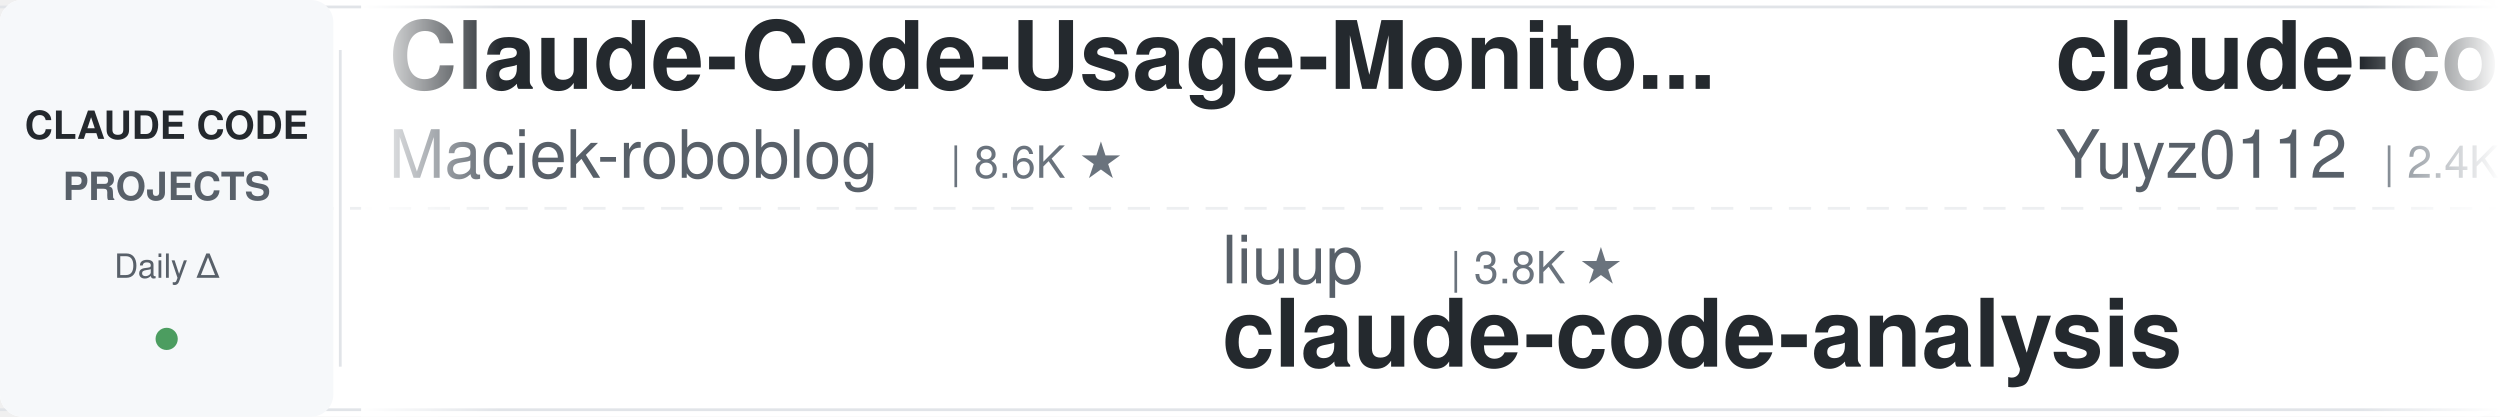
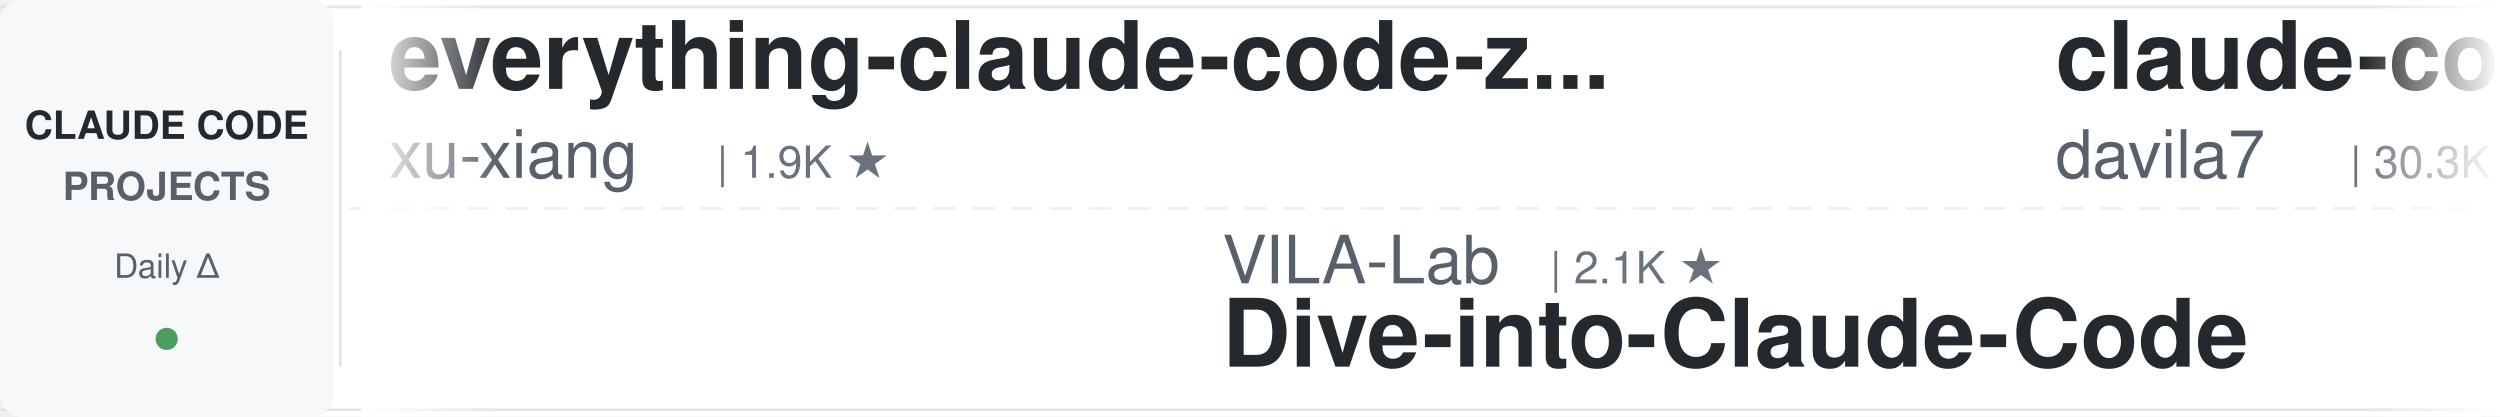
<svg xmlns="http://www.w3.org/2000/svg" width="900" height="150">
  <defs>
    <linearGradient id="leftFade" x1="0%" y1="0%" x2="100%" y2="0%">
      <stop offset="0%" style="stop-color:#ffffff;stop-opacity:1" />
      <stop offset="100%" style="stop-color:#ffffff;stop-opacity:0" />
    </linearGradient>
    <linearGradient id="rightFade" x1="0%" y1="0%" x2="100%" y2="0%">
      <stop offset="0%" style="stop-color:#ffffff;stop-opacity:0" />
      <stop offset="100%" style="stop-color:#ffffff;stop-opacity:1" />
    </linearGradient>
  </defs>
  <rect width="900" height="150" fill="#ffffff" rx="8" />
  <rect x="0" y="2" width="900" height="1" fill="#e1e4e8" />
  <rect x="0" y="147" width="900" height="1" fill="#e1e4e8" />
  <line x1="0" y1="75" x2="900" y2="75" stroke="#e1e4e8" stroke-width="1" stroke-dasharray="8 6" opacity="0.6" />
  <rect x="0" y="0" width="120" height="150" fill="#f6f8fa" rx="8" />
  <text x="60" y="50" font-family="-apple-system, BlinkMacSystemFont, 'Segoe UI', Helvetica, Arial, sans-serif" font-size="14" font-weight="600" fill="#24292e" text-anchor="middle">CLAUDE CODE</text>
  <text x="60" y="72" font-family="-apple-system, BlinkMacSystemFont, 'Segoe UI', Helvetica, Arial, sans-serif" font-size="14" font-weight="600" fill="#586069" text-anchor="middle">PROJECTS</text>
  <text x="60" y="100" font-family="-apple-system, BlinkMacSystemFont, 'Segoe UI', Helvetica, Arial, sans-serif" font-size="12" font-weight="500" fill="#586069" text-anchor="middle">Daily Δ</text>
  <circle cx="60" cy="122" r="4" fill="#22863a" opacity="0.8" />
  <rect x="122" y="18" width="1" height="114" fill="#e1e4e8" />
  <clipPath id="tickerClip">
    <rect x="130" y="0" width="770" height="150" />
  </clipPath>
  <g clip-path="url(#tickerClip)">
    <g id="tickerItems">
      <animateTransform attributeName="transform" attributeType="XML" type="translate" from="0 0" to="-3000 0" dur="54s" repeatCount="indefinite" />
      <g transform="translate(0, 0)">
-         <text x="140" y="32" font-family="-apple-system, BlinkMacSystemFont, 'Segoe UI', Helvetica, Arial, sans-serif" font-size="34" font-weight="600" fill="#24292e">Claude-Code-Usage-Monito...</text>
-         <text x="140" y="64" font-family="-apple-system, BlinkMacSystemFont, 'Segoe UI', Helvetica, Arial, sans-serif" font-size="24" font-weight="400" fill="#586069">Maciek-roboblog</text>
-         <text x="342" y="64" font-family="-apple-system, BlinkMacSystemFont, 'Segoe UI', Helvetica, Arial, sans-serif" font-size="16" font-weight="500" fill="#6a737d">| 8.6K ★</text>
+         <text x="140" y="32" font-family="-apple-system, BlinkMacSystemFont, 'Segoe UI', Helvetica, Arial, sans-serif" font-size="34" font-weight="600" fill="#24292e">everything-claude-code-z...</text>
+         <text x="140" y="64" font-family="-apple-system, BlinkMacSystemFont, 'Segoe UI', Helvetica, Arial, sans-serif" font-size="24" font-weight="400" fill="#586069">xu-xiang</text>
+         <text x="258" y="64" font-family="-apple-system, BlinkMacSystemFont, 'Segoe UI', Helvetica, Arial, sans-serif" font-size="16" font-weight="500" fill="#6a737d">| 1.9K ★</text>
      </g>
      <g transform="translate(300, 0)">
-         <text x="140" y="102" font-family="-apple-system, BlinkMacSystemFont, 'Segoe UI', Helvetica, Arial, sans-serif" font-size="24" font-weight="400" fill="#586069">liuup</text>
-         <text x="222" y="102" font-family="-apple-system, BlinkMacSystemFont, 'Segoe UI', Helvetica, Arial, sans-serif" font-size="16" font-weight="500" fill="#6a737d">| 3.8K ★</text>
-         <text x="140" y="132" font-family="-apple-system, BlinkMacSystemFont, 'Segoe UI', Helvetica, Arial, sans-serif" font-size="34" font-weight="600" fill="#24292e">claude-code-analysis</text>
+         <text x="140" y="102" font-family="-apple-system, BlinkMacSystemFont, 'Segoe UI', Helvetica, Arial, sans-serif" font-size="24" font-weight="400" fill="#586069">VILA-Lab</text>
+         <text x="258" y="102" font-family="-apple-system, BlinkMacSystemFont, 'Segoe UI', Helvetica, Arial, sans-serif" font-size="16" font-weight="500" fill="#6a737d">| 2.1K ★</text>
+         <text x="140" y="132" font-family="-apple-system, BlinkMacSystemFont, 'Segoe UI', Helvetica, Arial, sans-serif" font-size="34" font-weight="600" fill="#24292e">Dive-into-Claude-Code</text>
      </g>
      <g transform="translate(600, 0)">
-         <text x="140" y="32" font-family="-apple-system, BlinkMacSystemFont, 'Segoe UI', Helvetica, Arial, sans-serif" font-size="34" font-weight="600" fill="#24292e">claude-code-reverse</text>
-         <text x="140" y="64" font-family="-apple-system, BlinkMacSystemFont, 'Segoe UI', Helvetica, Arial, sans-serif" font-size="24" font-weight="400" fill="#586069">Yuyz0112</text>
-         <text x="258" y="64" font-family="-apple-system, BlinkMacSystemFont, 'Segoe UI', Helvetica, Arial, sans-serif" font-size="16" font-weight="500" fill="#6a737d">| 2.4K ★</text>
+         <text x="140" y="32" font-family="-apple-system, BlinkMacSystemFont, 'Segoe UI', Helvetica, Arial, sans-serif" font-size="34" font-weight="600" fill="#24292e">claude-code-templates</text>
+         <text x="140" y="64" font-family="-apple-system, BlinkMacSystemFont, 'Segoe UI', Helvetica, Arial, sans-serif" font-size="24" font-weight="400" fill="#586069">davila7</text>
+         <text x="246" y="64" font-family="-apple-system, BlinkMacSystemFont, 'Segoe UI', Helvetica, Arial, sans-serif" font-size="16" font-weight="500" fill="#6a737d">| 30.3K ★</text>
      </g>
      <g transform="translate(900, 0)">
-         <text x="140" y="102" font-family="-apple-system, BlinkMacSystemFont, 'Segoe UI', Helvetica, Arial, sans-serif" font-size="24" font-weight="400" fill="#586069">Cranot</text>
-         <text x="234" y="102" font-family="-apple-system, BlinkMacSystemFont, 'Segoe UI', Helvetica, Arial, sans-serif" font-size="16" font-weight="500" fill="#6a737d">| 2.9K ★</text>
-         <text x="140" y="132" font-family="-apple-system, BlinkMacSystemFont, 'Segoe UI', Helvetica, Arial, sans-serif" font-size="34" font-weight="600" fill="#24292e">claude-code-guide</text>
+         <text x="140" y="102" font-family="-apple-system, BlinkMacSystemFont, 'Segoe UI', Helvetica, Arial, sans-serif" font-size="24" font-weight="400" fill="#586069">Yeachan-Heo</text>
+         <text x="294" y="102" font-family="-apple-system, BlinkMacSystemFont, 'Segoe UI', Helvetica, Arial, sans-serif" font-size="16" font-weight="500" fill="#6a737d">| 38.6K ★</text>
+         <text x="140" y="132" font-family="-apple-system, BlinkMacSystemFont, 'Segoe UI', Helvetica, Arial, sans-serif" font-size="34" font-weight="600" fill="#24292e">oh-my-claudecode</text>
      </g>
      <g transform="translate(1200, 0)">
-         <text x="140" y="32" font-family="-apple-system, BlinkMacSystemFont, 'Segoe UI', Helvetica, Arial, sans-serif" font-size="34" font-weight="600" fill="#24292e">claude-code-telegram</text>
-         <text x="140" y="64" font-family="-apple-system, BlinkMacSystemFont, 'Segoe UI', Helvetica, Arial, sans-serif" font-size="24" font-weight="400" fill="#586069">RichardAtCT</text>
-         <text x="294" y="64" font-family="-apple-system, BlinkMacSystemFont, 'Segoe UI', Helvetica, Arial, sans-serif" font-size="16" font-weight="500" fill="#6a737d">| 2.8K ★</text>
+         <text x="140" y="32" font-family="-apple-system, BlinkMacSystemFont, 'Segoe UI', Helvetica, Arial, sans-serif" font-size="34" font-weight="600" fill="#24292e">claude-code-rust</text>
+         <text x="140" y="64" font-family="-apple-system, BlinkMacSystemFont, 'Segoe UI', Helvetica, Arial, sans-serif" font-size="24" font-weight="400" fill="#586069">lorryjovens-hub</text>
+         <text x="342" y="64" font-family="-apple-system, BlinkMacSystemFont, 'Segoe UI', Helvetica, Arial, sans-serif" font-size="16" font-weight="500" fill="#6a737d">| 1.7K ★</text>
      </g>
      <g transform="translate(1500, 0)">
-         <text x="140" y="102" font-family="-apple-system, BlinkMacSystemFont, 'Segoe UI', Helvetica, Arial, sans-serif" font-size="24" font-weight="400" fill="#586069">anthropics</text>
-         <text x="282" y="102" font-family="-apple-system, BlinkMacSystemFont, 'Segoe UI', Helvetica, Arial, sans-serif" font-size="16" font-weight="500" fill="#6a737d">| 8.7K ★</text>
-         <text x="140" y="132" font-family="-apple-system, BlinkMacSystemFont, 'Segoe UI', Helvetica, Arial, sans-serif" font-size="34" font-weight="600" fill="#24292e">claude-code-action</text>
+         <text x="140" y="102" font-family="-apple-system, BlinkMacSystemFont, 'Segoe UI', Helvetica, Arial, sans-serif" font-size="24" font-weight="400" fill="#586069">huangserva</text>
+         <text x="282" y="102" font-family="-apple-system, BlinkMacSystemFont, 'Segoe UI', Helvetica, Arial, sans-serif" font-size="16" font-weight="500" fill="#6a737d">| 621 ★</text>
+         <text x="140" y="132" font-family="-apple-system, BlinkMacSystemFont, 'Segoe UI', Helvetica, Arial, sans-serif" font-size="34" font-weight="600" fill="#24292e">claude-code-cli</text>
      </g>
      <g transform="translate(1800, 0)">
-         <text x="140" y="32" font-family="-apple-system, BlinkMacSystemFont, 'Segoe UI', Helvetica, Arial, sans-serif" font-size="34" font-weight="600" fill="#24292e">claude-code-my-workflow</text>
-         <text x="140" y="64" font-family="-apple-system, BlinkMacSystemFont, 'Segoe UI', Helvetica, Arial, sans-serif" font-size="24" font-weight="400" fill="#586069">pedrohcgs</text>
-         <text x="270" y="64" font-family="-apple-system, BlinkMacSystemFont, 'Segoe UI', Helvetica, Arial, sans-serif" font-size="16" font-weight="500" fill="#6a737d">| 1.5K ★</text>
+         <text x="140" y="32" font-family="-apple-system, BlinkMacSystemFont, 'Segoe UI', Helvetica, Arial, sans-serif" font-size="34" font-weight="600" fill="#24292e">claude-code-ultimate-gui...</text>
+         <text x="140" y="64" font-family="-apple-system, BlinkMacSystemFont, 'Segoe UI', Helvetica, Arial, sans-serif" font-size="24" font-weight="400" fill="#586069">FlorianBruniaux</text>
+         <text x="342" y="64" font-family="-apple-system, BlinkMacSystemFont, 'Segoe UI', Helvetica, Arial, sans-serif" font-size="16" font-weight="500" fill="#6a737d">| 5.8K ★</text>
      </g>
      <g transform="translate(2100, 0)">
-         <text x="140" y="102" font-family="-apple-system, BlinkMacSystemFont, 'Segoe UI', Helvetica, Arial, sans-serif" font-size="24" font-weight="400" fill="#586069">diet103</text>
-         <text x="246" y="102" font-family="-apple-system, BlinkMacSystemFont, 'Segoe UI', Helvetica, Arial, sans-serif" font-size="16" font-weight="500" fill="#6a737d">| 10.0K ★</text>
-         <text x="140" y="132" font-family="-apple-system, BlinkMacSystemFont, 'Segoe UI', Helvetica, Arial, sans-serif" font-size="34" font-weight="600" fill="#24292e">claude-code-infrastructu...</text>
+         <text x="140" y="102" font-family="-apple-system, BlinkMacSystemFont, 'Segoe UI', Helvetica, Arial, sans-serif" font-size="24" font-weight="400" fill="#586069">jqueryscript</text>
+         <text x="306" y="102" font-family="-apple-system, BlinkMacSystemFont, 'Segoe UI', Helvetica, Arial, sans-serif" font-size="16" font-weight="500" fill="#6a737d">| 500 ★</text>
+         <text x="140" y="132" font-family="-apple-system, BlinkMacSystemFont, 'Segoe UI', Helvetica, Arial, sans-serif" font-size="34" font-weight="600" fill="#24292e">awesome-claude-code</text>
      </g>
      <g transform="translate(2400, 0)">
-         <text x="140" y="32" font-family="-apple-system, BlinkMacSystemFont, 'Segoe UI', Helvetica, Arial, sans-serif" font-size="34" font-weight="600" fill="#24292e">claude-code-engineering</text>
-         <text x="140" y="64" font-family="-apple-system, BlinkMacSystemFont, 'Segoe UI', Helvetica, Arial, sans-serif" font-size="24" font-weight="400" fill="#586069">huangjia2019</text>
-         <text x="306" y="64" font-family="-apple-system, BlinkMacSystemFont, 'Segoe UI', Helvetica, Arial, sans-serif" font-size="16" font-weight="500" fill="#6a737d">| 1.1K ★</text>
+         <text x="140" y="32" font-family="-apple-system, BlinkMacSystemFont, 'Segoe UI', Helvetica, Arial, sans-serif" font-size="34" font-weight="600" fill="#24292e">everything-claude-code</text>
+         <text x="140" y="64" font-family="-apple-system, BlinkMacSystemFont, 'Segoe UI', Helvetica, Arial, sans-serif" font-size="24" font-weight="400" fill="#586069">WorldFlowAI</text>
+         <text x="294" y="64" font-family="-apple-system, BlinkMacSystemFont, 'Segoe UI', Helvetica, Arial, sans-serif" font-size="16" font-weight="500" fill="#6a737d">| 1.3K ★</text>
      </g>
      <g transform="translate(2700, 0)">
-         <text x="140" y="102" font-family="-apple-system, BlinkMacSystemFont, 'Segoe UI', Helvetica, Arial, sans-serif" font-size="24" font-weight="400" fill="#586069">hangsman</text>
-         <text x="258" y="102" font-family="-apple-system, BlinkMacSystemFont, 'Segoe UI', Helvetica, Arial, sans-serif" font-size="16" font-weight="500" fill="#6a737d">| 791 ★</text>
-         <text x="140" y="132" font-family="-apple-system, BlinkMacSystemFont, 'Segoe UI', Helvetica, Arial, sans-serif" font-size="34" font-weight="600" fill="#24292e">claude-code-source</text>
+         <text x="140" y="102" font-family="-apple-system, BlinkMacSystemFont, 'Segoe UI', Helvetica, Arial, sans-serif" font-size="24" font-weight="400" fill="#586069">darcyegb</text>
+         <text x="258" y="102" font-family="-apple-system, BlinkMacSystemFont, 'Segoe UI', Helvetica, Arial, sans-serif" font-size="16" font-weight="500" fill="#6a737d">| 761 ★</text>
+         <text x="140" y="132" font-family="-apple-system, BlinkMacSystemFont, 'Segoe UI', Helvetica, Arial, sans-serif" font-size="34" font-weight="600" fill="#24292e">ClaudeCodeAgents</text>
      </g>
      <g transform="translate(3000, 0)">
-         <text x="140" y="32" font-family="-apple-system, BlinkMacSystemFont, 'Segoe UI', Helvetica, Arial, sans-serif" font-size="34" font-weight="600" fill="#24292e">Claude-Code-Usage-Monito...</text>
-         <text x="140" y="64" font-family="-apple-system, BlinkMacSystemFont, 'Segoe UI', Helvetica, Arial, sans-serif" font-size="24" font-weight="400" fill="#586069">Maciek-roboblog</text>
-         <text x="342" y="64" font-family="-apple-system, BlinkMacSystemFont, 'Segoe UI', Helvetica, Arial, sans-serif" font-size="16" font-weight="500" fill="#6a737d">| 8.6K ★</text>
+         <text x="140" y="32" font-family="-apple-system, BlinkMacSystemFont, 'Segoe UI', Helvetica, Arial, sans-serif" font-size="34" font-weight="600" fill="#24292e">everything-claude-code-z...</text>
+         <text x="140" y="64" font-family="-apple-system, BlinkMacSystemFont, 'Segoe UI', Helvetica, Arial, sans-serif" font-size="24" font-weight="400" fill="#586069">xu-xiang</text>
+         <text x="258" y="64" font-family="-apple-system, BlinkMacSystemFont, 'Segoe UI', Helvetica, Arial, sans-serif" font-size="16" font-weight="500" fill="#6a737d">| 1.9K ★</text>
      </g>
      <g transform="translate(3300, 0)">
-         <text x="140" y="102" font-family="-apple-system, BlinkMacSystemFont, 'Segoe UI', Helvetica, Arial, sans-serif" font-size="24" font-weight="400" fill="#586069">liuup</text>
-         <text x="222" y="102" font-family="-apple-system, BlinkMacSystemFont, 'Segoe UI', Helvetica, Arial, sans-serif" font-size="16" font-weight="500" fill="#6a737d">| 3.8K ★</text>
-         <text x="140" y="132" font-family="-apple-system, BlinkMacSystemFont, 'Segoe UI', Helvetica, Arial, sans-serif" font-size="34" font-weight="600" fill="#24292e">claude-code-analysis</text>
+         <text x="140" y="102" font-family="-apple-system, BlinkMacSystemFont, 'Segoe UI', Helvetica, Arial, sans-serif" font-size="24" font-weight="400" fill="#586069">VILA-Lab</text>
+         <text x="258" y="102" font-family="-apple-system, BlinkMacSystemFont, 'Segoe UI', Helvetica, Arial, sans-serif" font-size="16" font-weight="500" fill="#6a737d">| 2.1K ★</text>
+         <text x="140" y="132" font-family="-apple-system, BlinkMacSystemFont, 'Segoe UI', Helvetica, Arial, sans-serif" font-size="34" font-weight="600" fill="#24292e">Dive-into-Claude-Code</text>
      </g>
      <g transform="translate(3600, 0)">
-         <text x="140" y="32" font-family="-apple-system, BlinkMacSystemFont, 'Segoe UI', Helvetica, Arial, sans-serif" font-size="34" font-weight="600" fill="#24292e">claude-code-reverse</text>
-         <text x="140" y="64" font-family="-apple-system, BlinkMacSystemFont, 'Segoe UI', Helvetica, Arial, sans-serif" font-size="24" font-weight="400" fill="#586069">Yuyz0112</text>
-         <text x="258" y="64" font-family="-apple-system, BlinkMacSystemFont, 'Segoe UI', Helvetica, Arial, sans-serif" font-size="16" font-weight="500" fill="#6a737d">| 2.4K ★</text>
+         <text x="140" y="32" font-family="-apple-system, BlinkMacSystemFont, 'Segoe UI', Helvetica, Arial, sans-serif" font-size="34" font-weight="600" fill="#24292e">claude-code-templates</text>
+         <text x="140" y="64" font-family="-apple-system, BlinkMacSystemFont, 'Segoe UI', Helvetica, Arial, sans-serif" font-size="24" font-weight="400" fill="#586069">davila7</text>
+         <text x="246" y="64" font-family="-apple-system, BlinkMacSystemFont, 'Segoe UI', Helvetica, Arial, sans-serif" font-size="16" font-weight="500" fill="#6a737d">| 30.3K ★</text>
      </g>
      <g transform="translate(3900, 0)">
-         <text x="140" y="102" font-family="-apple-system, BlinkMacSystemFont, 'Segoe UI', Helvetica, Arial, sans-serif" font-size="24" font-weight="400" fill="#586069">Cranot</text>
-         <text x="234" y="102" font-family="-apple-system, BlinkMacSystemFont, 'Segoe UI', Helvetica, Arial, sans-serif" font-size="16" font-weight="500" fill="#6a737d">| 2.9K ★</text>
-         <text x="140" y="132" font-family="-apple-system, BlinkMacSystemFont, 'Segoe UI', Helvetica, Arial, sans-serif" font-size="34" font-weight="600" fill="#24292e">claude-code-guide</text>
+         <text x="140" y="102" font-family="-apple-system, BlinkMacSystemFont, 'Segoe UI', Helvetica, Arial, sans-serif" font-size="24" font-weight="400" fill="#586069">Yeachan-Heo</text>
+         <text x="294" y="102" font-family="-apple-system, BlinkMacSystemFont, 'Segoe UI', Helvetica, Arial, sans-serif" font-size="16" font-weight="500" fill="#6a737d">| 38.6K ★</text>
+         <text x="140" y="132" font-family="-apple-system, BlinkMacSystemFont, 'Segoe UI', Helvetica, Arial, sans-serif" font-size="34" font-weight="600" fill="#24292e">oh-my-claudecode</text>
      </g>
    </g>
  </g>
  <rect x="130" y="0" width="50" height="150" fill="url(#leftFade)" />
  <rect x="850" y="0" width="50" height="150" fill="url(#rightFade)" />
</svg>
